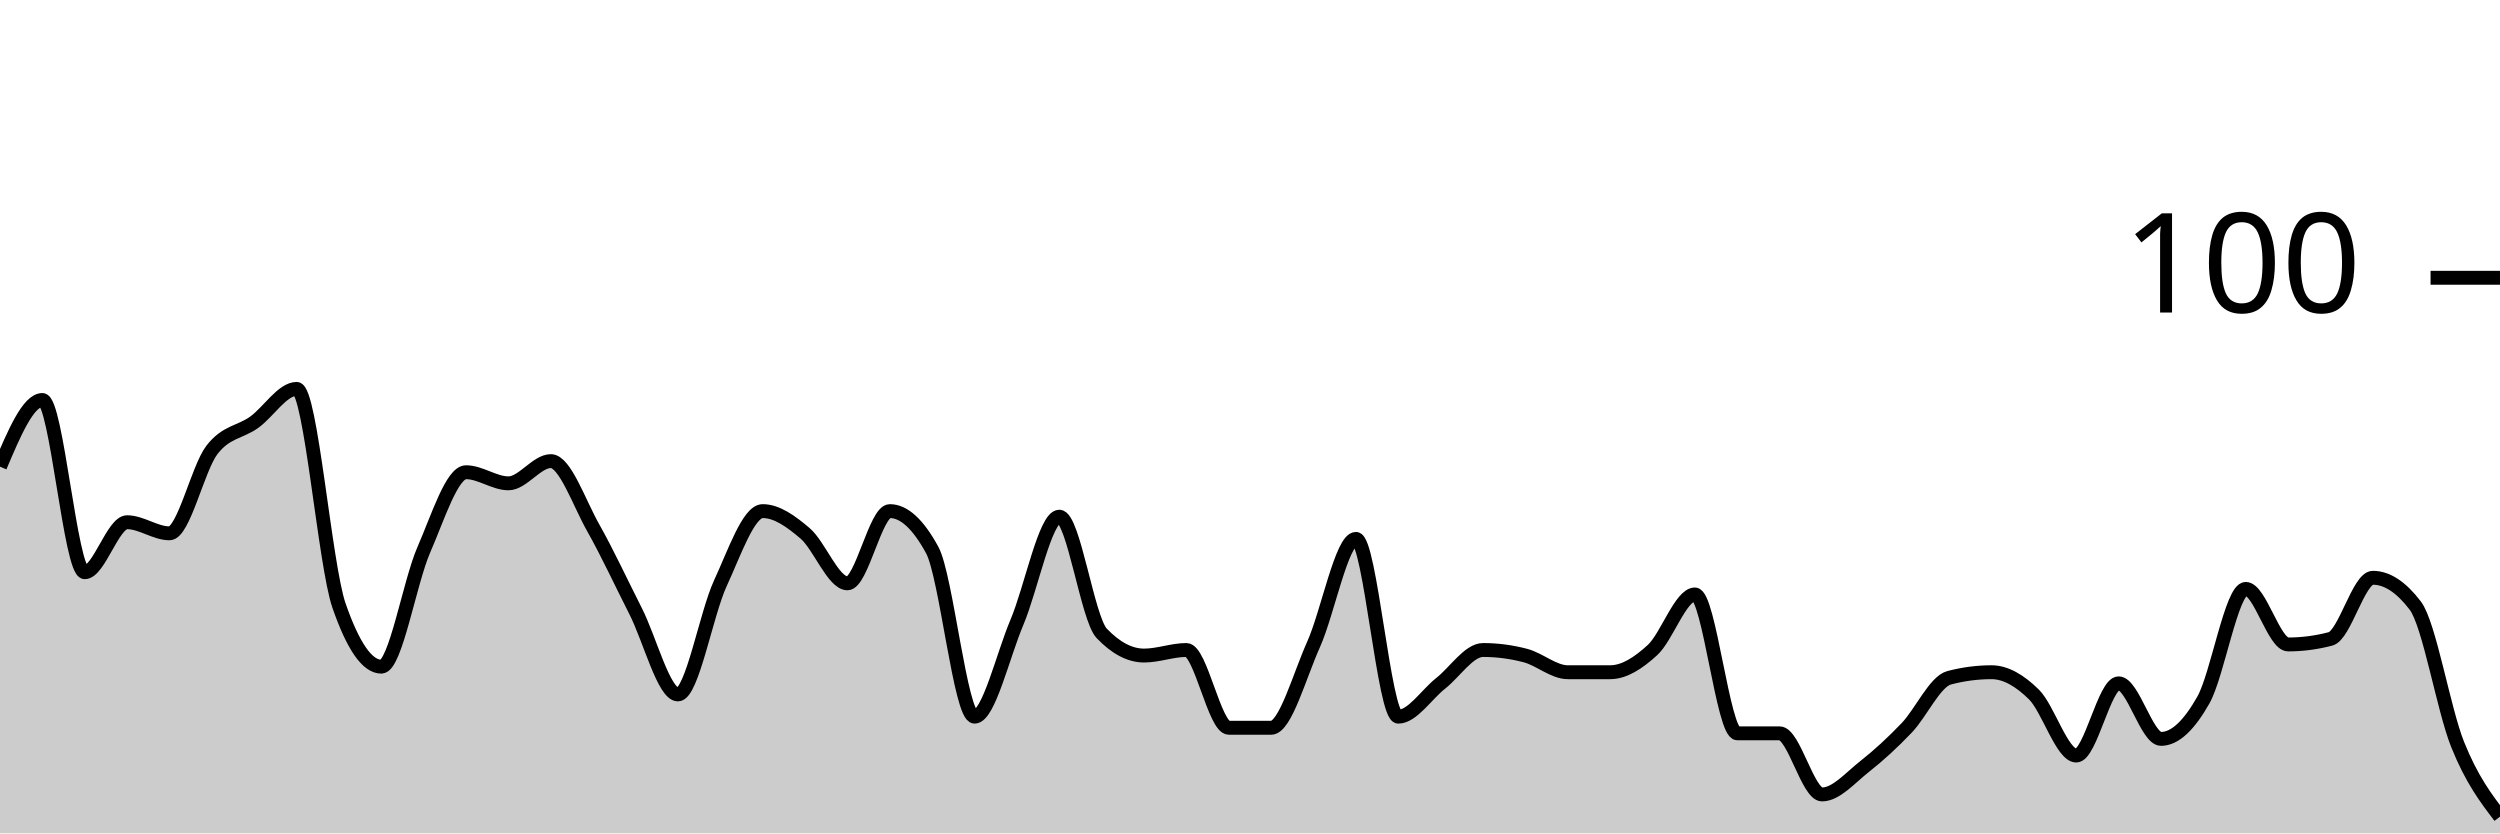
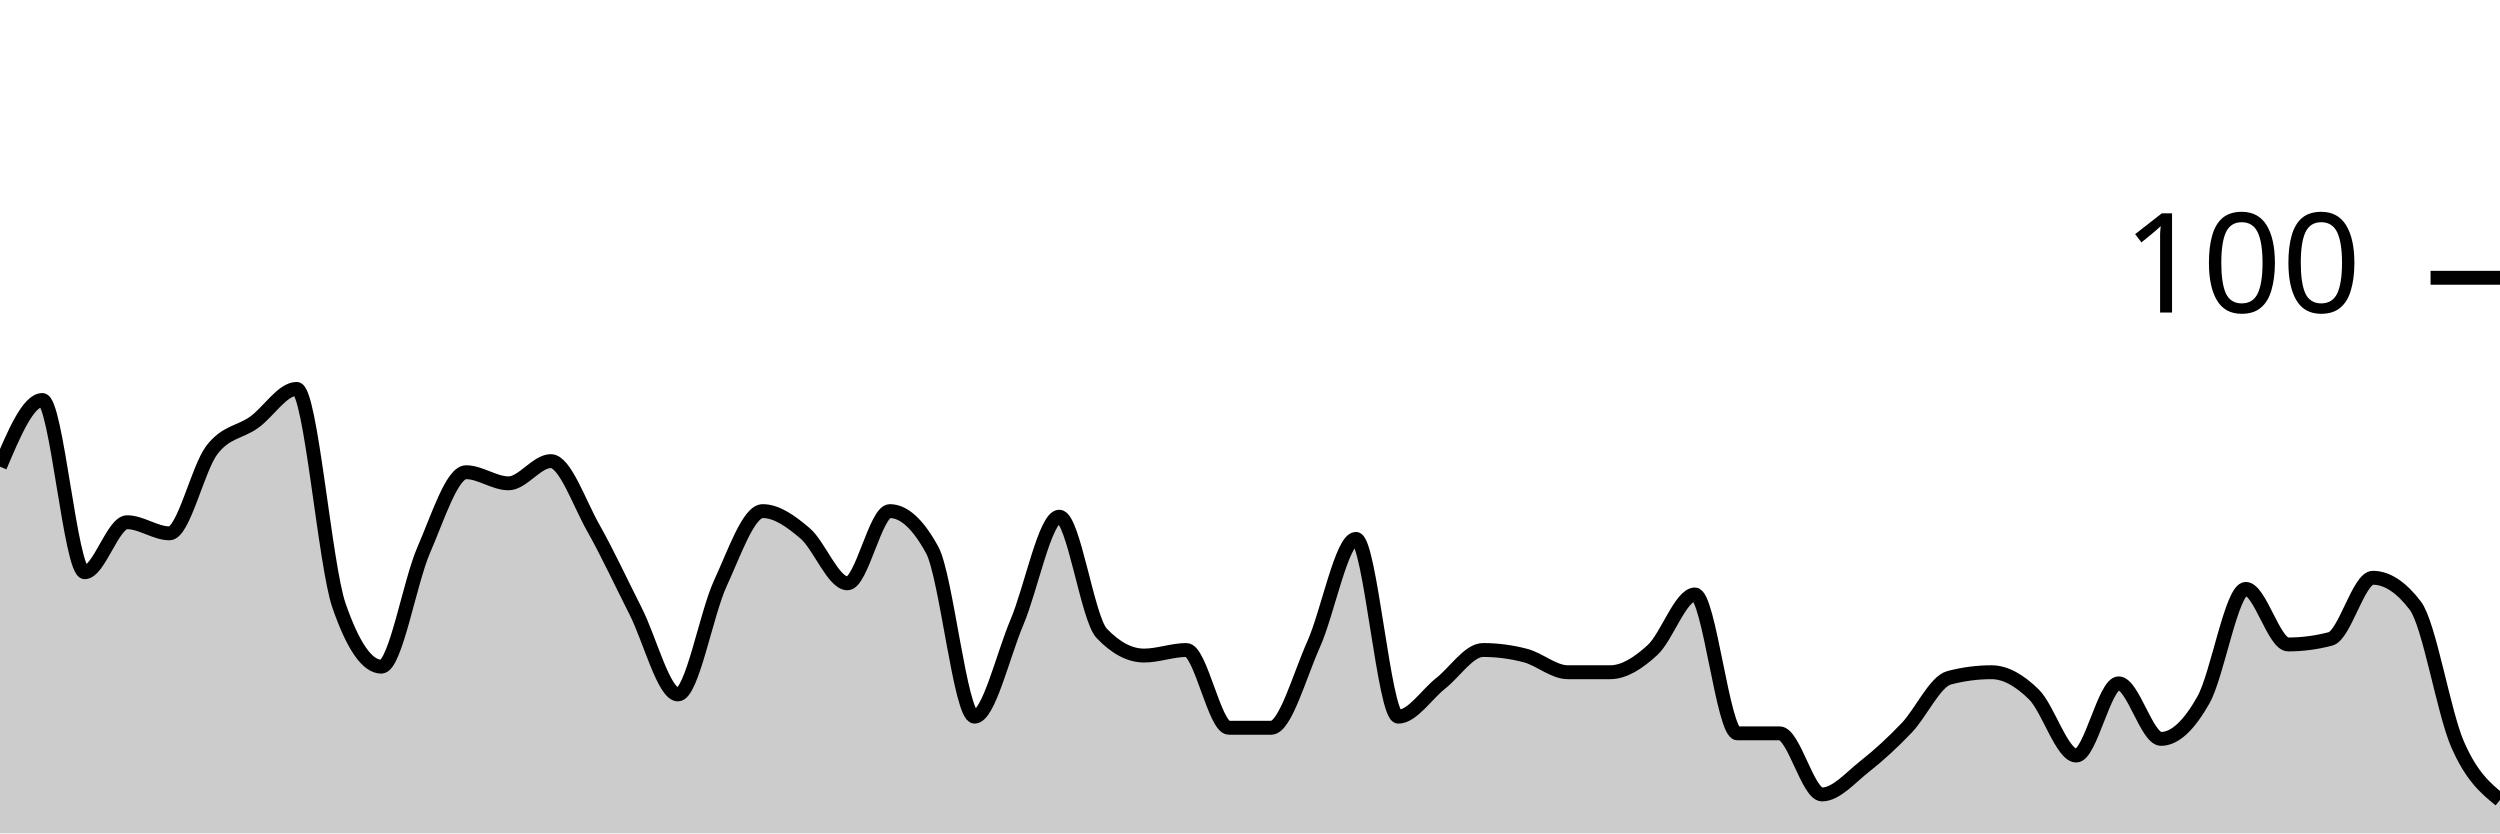
<svg xmlns="http://www.w3.org/2000/svg" viewBox="0 0 180 60">
  <g transform="translate(0,20)">
-     <path class="area" fill="rgba(0, 0, 0, 0.2)" d="M0,13.6C1.017,11.2,2.034,8.8,3.051,8.8C4.068,8.8,5.085,21.2,6.102,21.2C7.119,21.2,8.136,17.6,9.153,17.6C10.169,17.6,11.186,18.4,12.203,18.4C13.22,18.4,14.237,13.733,15.254,12.4C16.271,11.067,17.288,11.133,18.305,10.4C19.322,9.667,20.339,8,21.356,8C22.373,8,23.39,20.667,24.407,23.6C25.424,26.533,26.441,28,27.458,28C28.475,28,29.492,21.933,30.508,19.6C31.525,17.267,32.542,14,33.559,14C34.576,14,35.593,14.8,36.61,14.8C37.627,14.8,38.644,13.2,39.661,13.2C40.678,13.2,41.695,16.2,42.712,18C43.729,19.8,44.746,22,45.763,24C46.78,26,47.797,30,48.814,30C49.831,30,50.847,24.2,51.864,22C52.881,19.8,53.898,16.8,54.915,16.8C55.932,16.8,56.949,17.533,57.966,18.4C58.983,19.267,60,22,61.017,22C62.034,22,63.051,16.8,64.068,16.8C65.085,16.8,66.102,17.733,67.119,19.6C68.136,21.467,69.153,31.6,70.169,31.6C71.186,31.6,72.203,27.2,73.22,24.8C74.237,22.4,75.254,17.2,76.271,17.2C77.288,17.2,78.305,24.533,79.322,25.6C80.339,26.667,81.356,27.2,82.373,27.2C83.39,27.2,84.407,26.8,85.424,26.8C86.441,26.8,87.458,32.4,88.475,32.4C89.492,32.4,90.508,32.4,91.525,32.4C92.542,32.4,93.559,28.667,94.576,26.4C95.593,24.133,96.61,18.8,97.627,18.8C98.644,18.8,99.661,31.6,100.678,31.6C101.695,31.6,102.712,30,103.729,29.2C104.746,28.4,105.763,26.8,106.78,26.8C107.797,26.8,108.814,26.933,109.831,27.2C110.847,27.467,111.864,28.4,112.881,28.4C113.898,28.4,114.915,28.4,115.932,28.4C116.949,28.4,117.966,27.733,118.983,26.8C120,25.867,121.017,22.8,122.034,22.8C123.051,22.8,124.068,32.8,125.085,32.8C126.102,32.8,127.119,32.8,128.136,32.8C129.153,32.8,130.169,37.2,131.186,37.2C132.203,37.2,133.22,36,134.237,35.2C135.254,34.4,136.271,33.467,137.288,32.4C138.305,31.333,139.322,29.067,140.339,28.8C141.356,28.533,142.373,28.4,143.39,28.4C144.407,28.4,145.424,29,146.441,30C147.458,31,148.475,34.4,149.492,34.4C150.508,34.4,151.525,29.2,152.542,29.2C153.559,29.2,154.576,33.2,155.593,33.2C156.61,33.2,157.627,32.2,158.644,30.4C159.661,28.6,160.678,22.4,161.695,22.4C162.712,22.4,163.729,26.4,164.746,26.4C165.763,26.4,166.78,26.267,167.797,26C168.814,25.733,169.831,21.6,170.847,21.6C171.864,21.6,172.881,22.267,173.898,23.6C174.915,24.933,175.932,31.067,176.949,33.6C177.966,36.133,178.983,37.467,180,38.8L180,40C178.983,40,177.966,40,176.949,40C175.932,40,174.915,40,173.898,40C172.881,40,171.864,40,170.847,40C169.831,40,168.814,40,167.797,40C166.78,40,165.763,40,164.746,40C163.729,40,162.712,40,161.695,40C160.678,40,159.661,40,158.644,40C157.627,40,156.61,40,155.593,40C154.576,40,153.559,40,152.542,40C151.525,40,150.508,40,149.492,40C148.475,40,147.458,40,146.441,40C145.424,40,144.407,40,143.39,40C142.373,40,141.356,40,140.339,40C139.322,40,138.305,40,137.288,40C136.271,40,135.254,40,134.237,40C133.22,40,132.203,40,131.186,40C130.169,40,129.153,40,128.136,40C127.119,40,126.102,40,125.085,40C124.068,40,123.051,40,122.034,40C121.017,40,120,40,118.983,40C117.966,40,116.949,40,115.932,40C114.915,40,113.898,40,112.881,40C111.864,40,110.847,40,109.831,40C108.814,40,107.797,40,106.78,40C105.763,40,104.746,40,103.729,40C102.712,40,101.695,40,100.678,40C99.661,40,98.644,40,97.627,40C96.61,40,95.593,40,94.576,40C93.559,40,92.542,40,91.525,40C90.508,40,89.492,40,88.475,40C87.458,40,86.441,40,85.424,40C84.407,40,83.39,40,82.373,40C81.356,40,80.339,40,79.322,40C78.305,40,77.288,40,76.271,40C75.254,40,74.237,40,73.22,40C72.203,40,71.186,40,70.169,40C69.153,40,68.136,40,67.119,40C66.102,40,65.085,40,64.068,40C63.051,40,62.034,40,61.017,40C60,40,58.983,40,57.966,40C56.949,40,55.932,40,54.915,40C53.898,40,52.881,40,51.864,40C50.847,40,49.831,40,48.814,40C47.797,40,46.78,40,45.763,40C44.746,40,43.729,40,42.712,40C41.695,40,40.678,40,39.661,40C38.644,40,37.627,40,36.61,40C35.593,40,34.576,40,33.559,40C32.542,40,31.525,40,30.508,40C29.492,40,28.475,40,27.458,40C26.441,40,25.424,40,24.407,40C23.39,40,22.373,40,21.356,40C20.339,40,19.322,40,18.305,40C17.288,40,16.271,40,15.254,40C14.237,40,13.22,40,12.203,40C11.186,40,10.169,40,9.153,40C8.136,40,7.119,40,6.102,40C5.085,40,4.068,40,3.051,40C2.034,40,1.017,40,0,40Z" />
-     <path class="line" stroke="black" fill="none" d="M0,13.6C1.017,11.2,2.034,8.8,3.051,8.8C4.068,8.8,5.085,21.2,6.102,21.2C7.119,21.2,8.136,17.6,9.153,17.6C10.169,17.6,11.186,18.4,12.203,18.4C13.22,18.4,14.237,13.733,15.254,12.4C16.271,11.067,17.288,11.133,18.305,10.4C19.322,9.667,20.339,8,21.356,8C22.373,8,23.39,20.667,24.407,23.6C25.424,26.533,26.441,28,27.458,28C28.475,28,29.492,21.933,30.508,19.6C31.525,17.267,32.542,14,33.559,14C34.576,14,35.593,14.8,36.61,14.8C37.627,14.8,38.644,13.2,39.661,13.2C40.678,13.2,41.695,16.2,42.712,18C43.729,19.8,44.746,22,45.763,24C46.78,26,47.797,30,48.814,30C49.831,30,50.847,24.2,51.864,22C52.881,19.8,53.898,16.8,54.915,16.8C55.932,16.8,56.949,17.533,57.966,18.4C58.983,19.267,60,22,61.017,22C62.034,22,63.051,16.8,64.068,16.8C65.085,16.8,66.102,17.733,67.119,19.6C68.136,21.467,69.153,31.6,70.169,31.6C71.186,31.6,72.203,27.2,73.22,24.8C74.237,22.4,75.254,17.2,76.271,17.2C77.288,17.2,78.305,24.533,79.322,25.6C80.339,26.667,81.356,27.2,82.373,27.2C83.39,27.2,84.407,26.8,85.424,26.8C86.441,26.8,87.458,32.4,88.475,32.4C89.492,32.4,90.508,32.4,91.525,32.4C92.542,32.4,93.559,28.667,94.576,26.4C95.593,24.133,96.61,18.8,97.627,18.8C98.644,18.8,99.661,31.6,100.678,31.6C101.695,31.6,102.712,30,103.729,29.2C104.746,28.4,105.763,26.8,106.78,26.8C107.797,26.8,108.814,26.933,109.831,27.2C110.847,27.467,111.864,28.4,112.881,28.4C113.898,28.4,114.915,28.4,115.932,28.4C116.949,28.4,117.966,27.733,118.983,26.8C120,25.867,121.017,22.8,122.034,22.8C123.051,22.8,124.068,32.8,125.085,32.8C126.102,32.8,127.119,32.8,128.136,32.8C129.153,32.8,130.169,37.2,131.186,37.2C132.203,37.2,133.22,36,134.237,35.2C135.254,34.4,136.271,33.467,137.288,32.4C138.305,31.333,139.322,29.067,140.339,28.8C141.356,28.533,142.373,28.4,143.39,28.4C144.407,28.4,145.424,29,146.441,30C147.458,31,148.475,34.4,149.492,34.4C150.508,34.4,151.525,29.2,152.542,29.2C153.559,29.2,154.576,33.2,155.593,33.2C156.61,33.2,157.627,32.2,158.644,30.4C159.661,28.6,160.678,22.4,161.695,22.4C162.712,22.4,163.729,26.4,164.746,26.4C165.763,26.4,166.78,26.267,167.797,26C168.814,25.733,169.831,21.6,170.847,21.6C171.864,21.6,172.881,22.267,173.898,23.6C174.915,24.933,175.932,31.067,176.949,33.6C177.966,36.133,178.983,37.467,180,38.8" />
+     <path class="area" fill="rgba(0, 0, 0, 0.2)" d="M0,13.6C1.017,11.2,2.034,8.8,3.051,8.8C4.068,8.8,5.085,21.2,6.102,21.2C7.119,21.2,8.136,17.6,9.153,17.6C10.169,17.6,11.186,18.4,12.203,18.4C13.22,18.4,14.237,13.733,15.254,12.4C16.271,11.067,17.288,11.133,18.305,10.4C19.322,9.667,20.339,8,21.356,8C22.373,8,23.39,20.667,24.407,23.6C25.424,26.533,26.441,28,27.458,28C28.475,28,29.492,21.933,30.508,19.6C31.525,17.267,32.542,14,33.559,14C34.576,14,35.593,14.8,36.61,14.8C37.627,14.8,38.644,13.2,39.661,13.2C40.678,13.2,41.695,16.2,42.712,18C43.729,19.8,44.746,22,45.763,24C46.78,26,47.797,30,48.814,30C49.831,30,50.847,24.2,51.864,22C52.881,19.8,53.898,16.8,54.915,16.8C55.932,16.8,56.949,17.533,57.966,18.4C58.983,19.267,60,22,61.017,22C62.034,22,63.051,16.8,64.068,16.8C65.085,16.8,66.102,17.733,67.119,19.6C68.136,21.467,69.153,31.6,70.169,31.6C71.186,31.6,72.203,27.2,73.22,24.8C74.237,22.4,75.254,17.2,76.271,17.2C77.288,17.2,78.305,24.533,79.322,25.6C80.339,26.667,81.356,27.2,82.373,27.2C83.39,27.2,84.407,26.8,85.424,26.8C86.441,26.8,87.458,32.4,88.475,32.4C89.492,32.4,90.508,32.4,91.525,32.4C92.542,32.4,93.559,28.667,94.576,26.4C95.593,24.133,96.61,18.8,97.627,18.8C98.644,18.8,99.661,31.6,100.678,31.6C101.695,31.6,102.712,30,103.729,29.2C104.746,28.4,105.763,26.8,106.78,26.8C107.797,26.8,108.814,26.933,109.831,27.2C110.847,27.467,111.864,28.4,112.881,28.4C113.898,28.4,114.915,28.4,115.932,28.4C116.949,28.4,117.966,27.733,118.983,26.8C120,25.867,121.017,22.8,122.034,22.8C123.051,22.8,124.068,32.8,125.085,32.8C126.102,32.8,127.119,32.8,128.136,32.8C129.153,32.8,130.169,37.2,131.186,37.2C132.203,37.2,133.22,36,134.237,35.2C135.254,34.4,136.271,33.467,137.288,32.4C138.305,31.333,139.322,29.067,140.339,28.8C141.356,28.533,142.373,28.4,143.39,28.4C144.407,28.4,145.424,29,146.441,30C147.458,31,148.475,34.4,149.492,34.4C150.508,34.4,151.525,29.2,152.542,29.2C153.559,29.2,154.576,33.2,155.593,33.2C156.61,33.2,157.627,32.2,158.644,30.4C159.661,28.6,160.678,22.4,161.695,22.4C162.712,22.4,163.729,26.4,164.746,26.4C165.763,26.4,166.78,26.267,167.797,26C168.814,25.733,169.831,21.6,170.847,21.6C171.864,21.6,172.881,22.267,173.898,23.6C174.915,24.933,175.932,31.267,176.949,33.6C177.966,35.933,178.983,36.767,180,37.6L180,40C178.983,40,177.966,40,176.949,40C175.932,40,174.915,40,173.898,40C172.881,40,171.864,40,170.847,40C169.831,40,168.814,40,167.797,40C166.78,40,165.763,40,164.746,40C163.729,40,162.712,40,161.695,40C160.678,40,159.661,40,158.644,40C157.627,40,156.61,40,155.593,40C154.576,40,153.559,40,152.542,40C151.525,40,150.508,40,149.492,40C148.475,40,147.458,40,146.441,40C145.424,40,144.407,40,143.39,40C142.373,40,141.356,40,140.339,40C139.322,40,138.305,40,137.288,40C136.271,40,135.254,40,134.237,40C133.22,40,132.203,40,131.186,40C130.169,40,129.153,40,128.136,40C127.119,40,126.102,40,125.085,40C124.068,40,123.051,40,122.034,40C121.017,40,120,40,118.983,40C117.966,40,116.949,40,115.932,40C114.915,40,113.898,40,112.881,40C111.864,40,110.847,40,109.831,40C108.814,40,107.797,40,106.78,40C105.763,40,104.746,40,103.729,40C102.712,40,101.695,40,100.678,40C99.661,40,98.644,40,97.627,40C96.61,40,95.593,40,94.576,40C93.559,40,92.542,40,91.525,40C90.508,40,89.492,40,88.475,40C87.458,40,86.441,40,85.424,40C84.407,40,83.39,40,82.373,40C81.356,40,80.339,40,79.322,40C78.305,40,77.288,40,76.271,40C75.254,40,74.237,40,73.22,40C72.203,40,71.186,40,70.169,40C69.153,40,68.136,40,67.119,40C66.102,40,65.085,40,64.068,40C63.051,40,62.034,40,61.017,40C60,40,58.983,40,57.966,40C56.949,40,55.932,40,54.915,40C53.898,40,52.881,40,51.864,40C50.847,40,49.831,40,48.814,40C47.797,40,46.78,40,45.763,40C44.746,40,43.729,40,42.712,40C41.695,40,40.678,40,39.661,40C38.644,40,37.627,40,36.61,40C35.593,40,34.576,40,33.559,40C32.542,40,31.525,40,30.508,40C29.492,40,28.475,40,27.458,40C26.441,40,25.424,40,24.407,40C23.39,40,22.373,40,21.356,40C20.339,40,19.322,40,18.305,40C17.288,40,16.271,40,15.254,40C14.237,40,13.22,40,12.203,40C11.186,40,10.169,40,9.153,40C8.136,40,7.119,40,6.102,40C5.085,40,4.068,40,3.051,40C2.034,40,1.017,40,0,40Z" />
+     <path class="line" stroke="black" fill="none" d="M0,13.6C1.017,11.2,2.034,8.8,3.051,8.8C4.068,8.8,5.085,21.2,6.102,21.2C7.119,21.2,8.136,17.6,9.153,17.6C10.169,17.6,11.186,18.4,12.203,18.4C13.22,18.4,14.237,13.733,15.254,12.4C16.271,11.067,17.288,11.133,18.305,10.4C19.322,9.667,20.339,8,21.356,8C22.373,8,23.39,20.667,24.407,23.6C25.424,26.533,26.441,28,27.458,28C28.475,28,29.492,21.933,30.508,19.6C31.525,17.267,32.542,14,33.559,14C34.576,14,35.593,14.8,36.61,14.8C37.627,14.8,38.644,13.2,39.661,13.2C40.678,13.2,41.695,16.2,42.712,18C43.729,19.8,44.746,22,45.763,24C46.78,26,47.797,30,48.814,30C49.831,30,50.847,24.2,51.864,22C52.881,19.8,53.898,16.8,54.915,16.8C55.932,16.8,56.949,17.533,57.966,18.4C58.983,19.267,60,22,61.017,22C62.034,22,63.051,16.8,64.068,16.8C65.085,16.8,66.102,17.733,67.119,19.6C68.136,21.467,69.153,31.6,70.169,31.6C71.186,31.6,72.203,27.2,73.22,24.8C74.237,22.4,75.254,17.2,76.271,17.2C77.288,17.2,78.305,24.533,79.322,25.6C80.339,26.667,81.356,27.2,82.373,27.2C83.39,27.2,84.407,26.8,85.424,26.8C86.441,26.8,87.458,32.4,88.475,32.4C89.492,32.4,90.508,32.4,91.525,32.4C92.542,32.4,93.559,28.667,94.576,26.4C95.593,24.133,96.61,18.8,97.627,18.8C98.644,18.8,99.661,31.6,100.678,31.6C101.695,31.6,102.712,30,103.729,29.2C104.746,28.4,105.763,26.8,106.78,26.8C107.797,26.8,108.814,26.933,109.831,27.2C110.847,27.467,111.864,28.4,112.881,28.4C113.898,28.4,114.915,28.4,115.932,28.4C116.949,28.4,117.966,27.733,118.983,26.8C120,25.867,121.017,22.8,122.034,22.8C123.051,22.8,124.068,32.8,125.085,32.8C126.102,32.8,127.119,32.8,128.136,32.8C129.153,32.8,130.169,37.2,131.186,37.2C132.203,37.2,133.22,36,134.237,35.2C135.254,34.4,136.271,33.467,137.288,32.4C138.305,31.333,139.322,29.067,140.339,28.8C141.356,28.533,142.373,28.4,143.39,28.4C144.407,28.4,145.424,29,146.441,30C147.458,31,148.475,34.4,149.492,34.4C150.508,34.4,151.525,29.2,152.542,29.2C153.559,29.2,154.576,33.2,155.593,33.2C156.61,33.2,157.627,32.2,158.644,30.4C159.661,28.6,160.678,22.4,161.695,22.4C162.712,22.4,163.729,26.4,164.746,26.4C165.763,26.4,166.78,26.267,167.797,26C168.814,25.733,169.831,21.6,170.847,21.6C171.864,21.6,172.881,22.267,173.898,23.6C174.915,24.933,175.932,31.267,176.949,33.6C177.966,35.933,178.983,36.767,180,37.6" />
    <path class="axis-ceiling" stroke-width="1" stroke="black" fill="none" d="M175,0L180,0" />
    <text class="axis-ceiling-label" font-family="sans-serif" text-anchor="end" font-size="10px" x="170" y="2.5">100</text>
  </g>
</svg>
